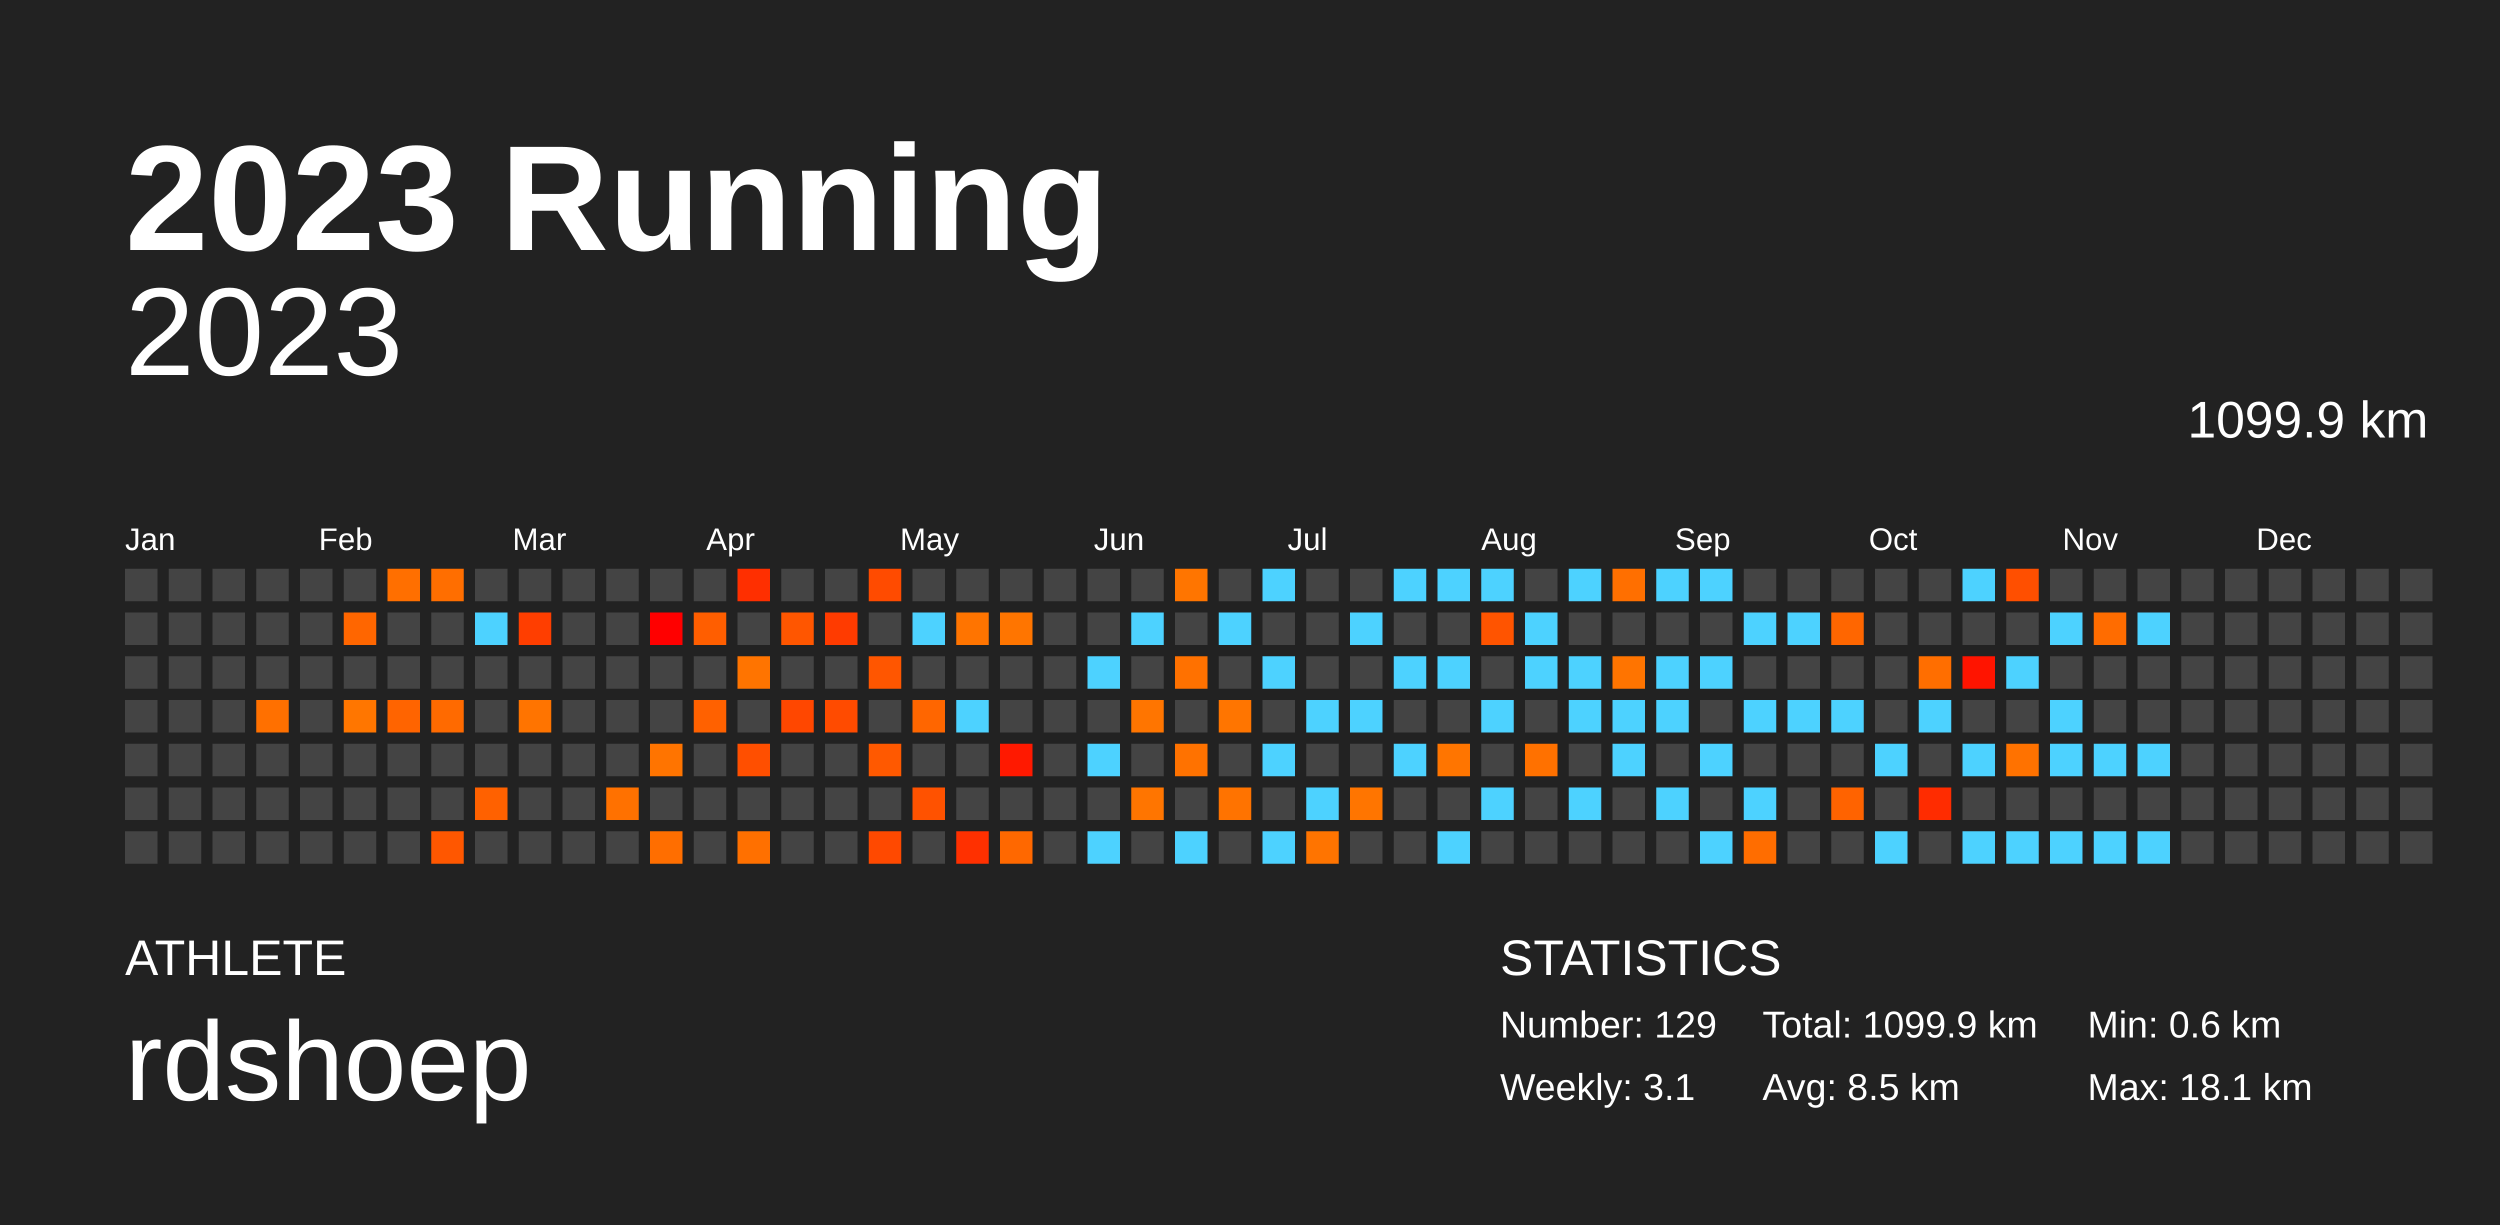
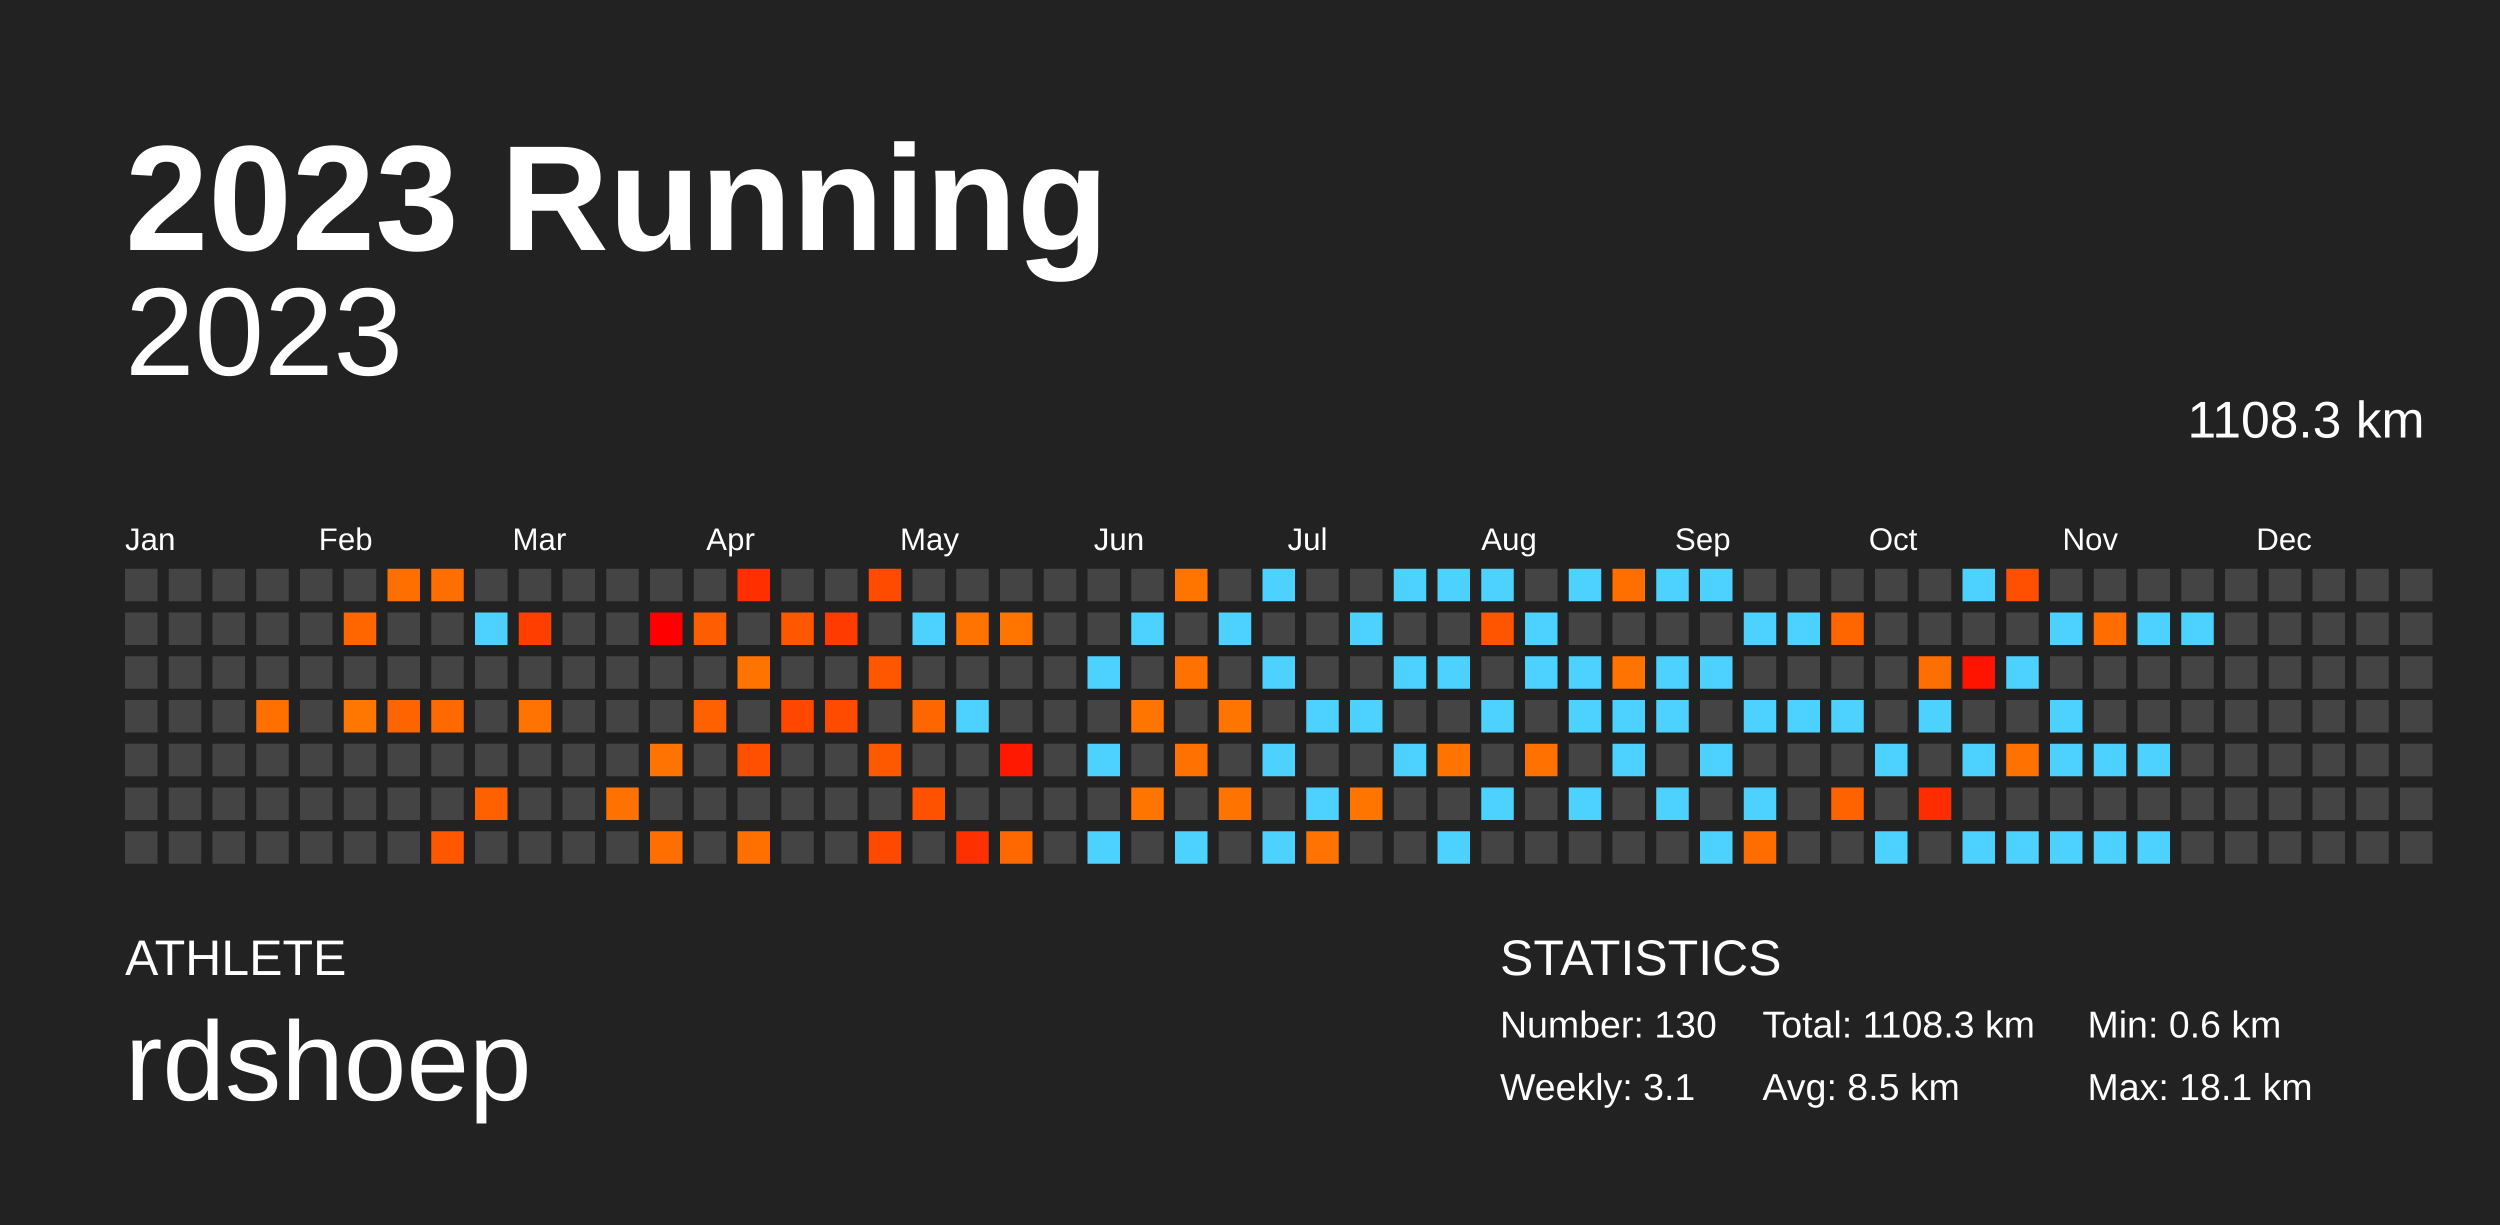
<svg xmlns="http://www.w3.org/2000/svg" baseProfile="full" height="98mm" version="1.1" viewBox="0,0,200,98" width="200mm">
  <defs />
  <rect fill="#222222" height="98" width="200" x="0" y="0" />
  <text fill="#FFFFFF" style="font-size:12px; font-family:Arial; font-weight:bold;" x="10" y="20">2023 Running</text>
  <text fill="#FFFFFF" style="font-size:4px; font-family:Arial" x="10" y="78">ATHLETE</text>
  <text fill="#FFFFFF" style="font-size:9px; font-family:Arial" x="10" y="88">rdshoep</text>
  <text fill="#FFFFFF" style="font-size:4px; font-family:Arial" x="120" y="78">STATISTICS</text>
-   <text fill="#FFFFFF" style="font-size:3px; font-family:Arial" x="120" y="83">Number: 129</text>
+   <text fill="#FFFFFF" style="font-size:3px; font-family:Arial" x="120" y="83">Number: 130</text>
  <text fill="#FFFFFF" style="font-size:3px; font-family:Arial" x="120" y="88">Weekly: 3.1</text>
-   <text fill="#FFFFFF" style="font-size:3px; font-family:Arial" x="141" y="83">Total: 1099.9 km</text>
+   <text fill="#FFFFFF" style="font-size:3px; font-family:Arial" x="141" y="83">Total: 1108.3 km</text>
  <text fill="#FFFFFF" style="font-size:3px; font-family:Arial" x="141" y="88">Avg: 8.5 km</text>
  <text fill="#FFFFFF" style="font-size:3px; font-family:Arial" x="167" y="83">Min: 0.6 km</text>
  <text fill="#FFFFFF" style="font-size:3px; font-family:Arial" x="167" y="88">Max: 18.1 km</text>
  <text alignment-baseline="hanging" fill="#FFFFFF" style="font-size:10.0px; font-family:Arial;" x="10" y="30">2023</text>
-   <text alignment-baseline="hanging" fill="#FFFFFF" style="font-size:4.125px; font-family:Arial;" x="175" y="35">1099.9 km</text>
+   <text alignment-baseline="hanging" fill="#FFFFFF" style="font-size:4.125px; font-family:Arial;" x="175" y="35">1108.3 km</text>
  <text fill="#FFFFFF" style="font-size:2.5px; font-family:Arial" x="10.0" y="44">Jan</text>
  <text fill="#FFFFFF" style="font-size:2.5px; font-family:Arial" x="25.5" y="44">Feb</text>
  <text fill="#FFFFFF" style="font-size:2.5px; font-family:Arial" x="41.0" y="44">Mar</text>
  <text fill="#FFFFFF" style="font-size:2.5px; font-family:Arial" x="56.5" y="44">Apr</text>
  <text fill="#FFFFFF" style="font-size:2.5px; font-family:Arial" x="72.0" y="44">May</text>
  <text fill="#FFFFFF" style="font-size:2.5px; font-family:Arial" x="87.5" y="44">Jun</text>
  <text fill="#FFFFFF" style="font-size:2.5px; font-family:Arial" x="103.0" y="44">Jul</text>
  <text fill="#FFFFFF" style="font-size:2.5px; font-family:Arial" x="118.5" y="44">Aug</text>
  <text fill="#FFFFFF" style="font-size:2.5px; font-family:Arial" x="134.0" y="44">Sep</text>
  <text fill="#FFFFFF" style="font-size:2.5px; font-family:Arial" x="149.5" y="44">Oct</text>
  <text fill="#FFFFFF" style="font-size:2.5px; font-family:Arial" x="165.0" y="44">Nov</text>
  <text fill="#FFFFFF" style="font-size:2.5px; font-family:Arial" x="180.5" y="44">Dec</text>
  <rect fill="#444444" height="2.6" width="2.6" x="10.0" y="45.5" />
  <rect fill="#444444" height="2.6" width="2.6" x="10.0" y="49.0" />
  <rect fill="#444444" height="2.6" width="2.6" x="10.0" y="52.5" />
  <rect fill="#444444" height="2.6" width="2.6" x="10.0" y="56.0" />
  <rect fill="#444444" height="2.6" width="2.6" x="10.0" y="59.5" />
  <rect fill="#444444" height="2.6" width="2.6" x="10.0" y="63.0" />
  <rect fill="#444444" height="2.6" width="2.6" x="10.0" y="66.5" />
  <rect fill="#444444" height="2.6" width="2.6" x="13.5" y="45.5" />
  <rect fill="#444444" height="2.6" width="2.6" x="13.5" y="49.0" />
  <rect fill="#444444" height="2.6" width="2.6" x="13.5" y="52.5" />
  <rect fill="#444444" height="2.6" width="2.6" x="13.5" y="56.0" />
  <rect fill="#444444" height="2.6" width="2.6" x="13.5" y="59.5" />
  <rect fill="#444444" height="2.6" width="2.6" x="13.5" y="63.0" />
  <rect fill="#444444" height="2.6" width="2.6" x="13.5" y="66.5" />
  <rect fill="#444444" height="2.6" width="2.6" x="17.0" y="45.5" />
  <rect fill="#444444" height="2.6" width="2.6" x="17.0" y="49.0" />
  <rect fill="#444444" height="2.6" width="2.6" x="17.0" y="52.5" />
  <rect fill="#444444" height="2.6" width="2.6" x="17.0" y="56.0" />
  <rect fill="#444444" height="2.6" width="2.6" x="17.0" y="59.5" />
  <rect fill="#444444" height="2.6" width="2.6" x="17.0" y="63.0" />
  <rect fill="#444444" height="2.6" width="2.6" x="17.0" y="66.5" />
  <rect fill="#444444" height="2.6" width="2.6" x="20.5" y="45.5" />
  <rect fill="#444444" height="2.6" width="2.6" x="20.5" y="49.0" />
  <rect fill="#444444" height="2.6" width="2.6" x="20.5" y="52.5" />
  <rect fill="#ff7000" height="2.6" width="2.6" x="20.5" y="56.0" />
  <rect fill="#444444" height="2.6" width="2.6" x="20.5" y="59.5" />
  <rect fill="#444444" height="2.6" width="2.6" x="20.5" y="63.0" />
  <rect fill="#444444" height="2.6" width="2.6" x="20.5" y="66.5" />
  <rect fill="#444444" height="2.6" width="2.6" x="24.0" y="45.5" />
  <rect fill="#444444" height="2.6" width="2.6" x="24.0" y="49.0" />
  <rect fill="#444444" height="2.6" width="2.6" x="24.0" y="52.5" />
  <rect fill="#444444" height="2.6" width="2.6" x="24.0" y="56.0" />
  <rect fill="#444444" height="2.6" width="2.6" x="24.0" y="59.5" />
  <rect fill="#444444" height="2.6" width="2.6" x="24.0" y="63.0" />
  <rect fill="#444444" height="2.6" width="2.6" x="24.0" y="66.5" />
  <rect fill="#444444" height="2.6" width="2.6" x="27.5" y="45.5" />
  <rect fill="#ff6600" height="2.6" width="2.6" x="27.5" y="49.0" />
  <rect fill="#444444" height="2.6" width="2.6" x="27.5" y="52.5" />
  <rect fill="#ff7600" height="2.6" width="2.6" x="27.5" y="56.0" />
  <rect fill="#444444" height="2.6" width="2.6" x="27.5" y="59.5" />
  <rect fill="#444444" height="2.6" width="2.6" x="27.5" y="63.0" />
  <rect fill="#444444" height="2.6" width="2.6" x="27.5" y="66.5" />
  <rect fill="#ff6f00" height="2.6" width="2.6" x="31.0" y="45.5" />
  <rect fill="#444444" height="2.6" width="2.6" x="31.0" y="49.0" />
  <rect fill="#444444" height="2.6" width="2.6" x="31.0" y="52.5" />
  <rect fill="#ff6400" height="2.6" width="2.6" x="31.0" y="56.0" />
  <rect fill="#444444" height="2.6" width="2.6" x="31.0" y="59.5" />
  <rect fill="#444444" height="2.6" width="2.6" x="31.0" y="63.0" />
  <rect fill="#444444" height="2.6" width="2.6" x="31.0" y="66.5" />
  <rect fill="#ff6e00" height="2.6" width="2.6" x="34.5" y="45.5" />
  <rect fill="#444444" height="2.6" width="2.6" x="34.5" y="49.0" />
  <rect fill="#444444" height="2.6" width="2.6" x="34.5" y="52.5" />
  <rect fill="#ff6a00" height="2.6" width="2.6" x="34.5" y="56.0" />
  <rect fill="#444444" height="2.6" width="2.6" x="34.5" y="59.5" />
  <rect fill="#444444" height="2.6" width="2.6" x="34.5" y="63.0" />
  <rect fill="#ff5700" height="2.6" width="2.6" x="34.5" y="66.5" />
  <rect fill="#444444" height="2.6" width="2.6" x="38.0" y="45.5" />
  <rect fill="#4dd2ff" height="2.6" width="2.6" x="38.0" y="49.0" />
  <rect fill="#444444" height="2.6" width="2.6" x="38.0" y="52.5" />
  <rect fill="#444444" height="2.6" width="2.6" x="38.0" y="56.0" />
  <rect fill="#444444" height="2.6" width="2.6" x="38.0" y="59.5" />
  <rect fill="#ff6100" height="2.6" width="2.6" x="38.0" y="63.0" />
  <rect fill="#444444" height="2.6" width="2.6" x="38.0" y="66.5" />
  <rect fill="#444444" height="2.6" width="2.6" x="41.5" y="45.5" />
  <rect fill="#ff3e00" height="2.6" width="2.6" x="41.5" y="49.0" />
  <rect fill="#444444" height="2.6" width="2.6" x="41.5" y="52.5" />
  <rect fill="#ff7400" height="2.6" width="2.6" x="41.5" y="56.0" />
  <rect fill="#444444" height="2.6" width="2.6" x="41.5" y="59.5" />
  <rect fill="#444444" height="2.6" width="2.6" x="41.5" y="63.0" />
  <rect fill="#444444" height="2.6" width="2.6" x="41.5" y="66.5" />
  <rect fill="#444444" height="2.6" width="2.6" x="45.0" y="45.5" />
  <rect fill="#444444" height="2.6" width="2.6" x="45.0" y="49.0" />
  <rect fill="#444444" height="2.6" width="2.6" x="45.0" y="52.5" />
  <rect fill="#444444" height="2.6" width="2.6" x="45.0" y="56.0" />
  <rect fill="#444444" height="2.6" width="2.6" x="45.0" y="59.5" />
  <rect fill="#444444" height="2.6" width="2.6" x="45.0" y="63.0" />
  <rect fill="#444444" height="2.6" width="2.6" x="45.0" y="66.5" />
  <rect fill="#444444" height="2.6" width="2.6" x="48.5" y="45.5" />
  <rect fill="#444444" height="2.6" width="2.6" x="48.5" y="49.0" />
  <rect fill="#444444" height="2.6" width="2.6" x="48.5" y="52.5" />
  <rect fill="#444444" height="2.6" width="2.6" x="48.5" y="56.0" />
  <rect fill="#444444" height="2.6" width="2.6" x="48.5" y="59.5" />
  <rect fill="#ff7100" height="2.6" width="2.6" x="48.5" y="63.0" />
  <rect fill="#444444" height="2.6" width="2.6" x="48.5" y="66.5" />
  <rect fill="#444444" height="2.6" width="2.6" x="52.0" y="45.5" />
  <rect fill="#ff0000" height="2.6" width="2.6" x="52.0" y="49.0" />
  <rect fill="#444444" height="2.6" width="2.6" x="52.0" y="52.5" />
  <rect fill="#444444" height="2.6" width="2.6" x="52.0" y="56.0" />
  <rect fill="#ff7400" height="2.6" width="2.6" x="52.0" y="59.5" />
  <rect fill="#444444" height="2.6" width="2.6" x="52.0" y="63.0" />
  <rect fill="#ff6e00" height="2.6" width="2.6" x="52.0" y="66.5" />
  <rect fill="#444444" height="2.6" width="2.6" x="55.5" y="45.5" />
  <rect fill="#ff5e00" height="2.6" width="2.6" x="55.5" y="49.0" />
  <rect fill="#444444" height="2.6" width="2.6" x="55.5" y="52.5" />
  <rect fill="#ff6100" height="2.6" width="2.6" x="55.5" y="56.0" />
  <rect fill="#444444" height="2.6" width="2.6" x="55.5" y="59.5" />
  <rect fill="#444444" height="2.6" width="2.6" x="55.5" y="63.0" />
  <rect fill="#444444" height="2.6" width="2.6" x="55.5" y="66.5" />
  <rect fill="#ff2f00" height="2.6" width="2.6" x="59.0" y="45.5" />
  <rect fill="#444444" height="2.6" width="2.6" x="59.0" y="49.0" />
  <rect fill="#ff7400" height="2.6" width="2.6" x="59.0" y="52.5" />
  <rect fill="#444444" height="2.6" width="2.6" x="59.0" y="56.0" />
  <rect fill="#ff4f00" height="2.6" width="2.6" x="59.0" y="59.5" />
  <rect fill="#444444" height="2.6" width="2.6" x="59.0" y="63.0" />
  <rect fill="#ff7000" height="2.6" width="2.6" x="59.0" y="66.5" />
  <rect fill="#444444" height="2.6" width="2.6" x="62.5" y="45.5" />
  <rect fill="#ff5600" height="2.6" width="2.6" x="62.5" y="49.0" />
  <rect fill="#444444" height="2.6" width="2.6" x="62.5" y="52.5" />
  <rect fill="#ff4700" height="2.6" width="2.6" x="62.5" y="56.0" />
  <rect fill="#444444" height="2.6" width="2.6" x="62.5" y="59.5" />
  <rect fill="#444444" height="2.6" width="2.6" x="62.5" y="63.0" />
  <rect fill="#444444" height="2.6" width="2.6" x="62.5" y="66.5" />
  <rect fill="#444444" height="2.6" width="2.6" x="66.0" y="45.5" />
  <rect fill="#ff3b00" height="2.6" width="2.6" x="66.0" y="49.0" />
  <rect fill="#444444" height="2.6" width="2.6" x="66.0" y="52.5" />
  <rect fill="#ff4b00" height="2.6" width="2.6" x="66.0" y="56.0" />
  <rect fill="#444444" height="2.6" width="2.6" x="66.0" y="59.5" />
  <rect fill="#444444" height="2.6" width="2.6" x="66.0" y="63.0" />
  <rect fill="#444444" height="2.6" width="2.6" x="66.0" y="66.5" />
  <rect fill="#ff4b00" height="2.6" width="2.6" x="69.5" y="45.5" />
  <rect fill="#444444" height="2.6" width="2.6" x="69.5" y="49.0" />
  <rect fill="#ff5600" height="2.6" width="2.6" x="69.5" y="52.5" />
  <rect fill="#444444" height="2.6" width="2.6" x="69.5" y="56.0" />
  <rect fill="#ff5900" height="2.6" width="2.6" x="69.5" y="59.5" />
  <rect fill="#444444" height="2.6" width="2.6" x="69.5" y="63.0" />
  <rect fill="#ff4900" height="2.6" width="2.6" x="69.5" y="66.5" />
  <rect fill="#444444" height="2.6" width="2.6" x="73.0" y="45.5" />
  <rect fill="#4dd2ff" height="2.6" width="2.6" x="73.0" y="49.0" />
  <rect fill="#444444" height="2.6" width="2.6" x="73.0" y="52.5" />
  <rect fill="#ff6600" height="2.6" width="2.6" x="73.0" y="56.0" />
  <rect fill="#444444" height="2.6" width="2.6" x="73.0" y="59.5" />
  <rect fill="#ff5200" height="2.6" width="2.6" x="73.0" y="63.0" />
  <rect fill="#444444" height="2.6" width="2.6" x="73.0" y="66.5" />
  <rect fill="#444444" height="2.6" width="2.6" x="76.5" y="45.5" />
  <rect fill="#ff7400" height="2.6" width="2.6" x="76.5" y="49.0" />
  <rect fill="#444444" height="2.6" width="2.6" x="76.5" y="52.5" />
  <rect fill="#4dd2ff" height="2.6" width="2.6" x="76.5" y="56.0" />
  <rect fill="#444444" height="2.6" width="2.6" x="76.5" y="59.5" />
  <rect fill="#444444" height="2.6" width="2.6" x="76.5" y="63.0" />
  <rect fill="#ff3000" height="2.6" width="2.6" x="76.5" y="66.5" />
  <rect fill="#444444" height="2.6" width="2.6" x="80.0" y="45.5" />
  <rect fill="#ff7500" height="2.6" width="2.6" x="80.0" y="49.0" />
  <rect fill="#444444" height="2.6" width="2.6" x="80.0" y="52.5" />
  <rect fill="#444444" height="2.6" width="2.6" x="80.0" y="56.0" />
  <rect fill="#ff1900" height="2.6" width="2.6" x="80.0" y="59.5" />
  <rect fill="#444444" height="2.6" width="2.6" x="80.0" y="63.0" />
  <rect fill="#ff6800" height="2.6" width="2.6" x="80.0" y="66.5" />
  <rect fill="#444444" height="2.6" width="2.6" x="83.5" y="45.5" />
  <rect fill="#444444" height="2.6" width="2.6" x="83.5" y="49.0" />
  <rect fill="#444444" height="2.6" width="2.6" x="83.5" y="52.5" />
  <rect fill="#444444" height="2.6" width="2.6" x="83.5" y="56.0" />
  <rect fill="#444444" height="2.6" width="2.6" x="83.5" y="59.5" />
  <rect fill="#444444" height="2.6" width="2.6" x="83.5" y="63.0" />
  <rect fill="#444444" height="2.6" width="2.6" x="83.5" y="66.5" />
  <rect fill="#444444" height="2.6" width="2.6" x="87.0" y="45.5" />
  <rect fill="#444444" height="2.6" width="2.6" x="87.0" y="49.0" />
  <rect fill="#4dd2ff" height="2.6" width="2.6" x="87.0" y="52.5" />
  <rect fill="#444444" height="2.6" width="2.6" x="87.0" y="56.0" />
  <rect fill="#4dd2ff" height="2.6" width="2.6" x="87.0" y="59.5" />
  <rect fill="#444444" height="2.6" width="2.6" x="87.0" y="63.0" />
  <rect fill="#4dd2ff" height="2.6" width="2.6" x="87.0" y="66.5" />
  <rect fill="#444444" height="2.6" width="2.6" x="90.5" y="45.5" />
  <rect fill="#4dd2ff" height="2.6" width="2.6" x="90.5" y="49.0" />
  <rect fill="#444444" height="2.6" width="2.6" x="90.5" y="52.5" />
  <rect fill="#ff7500" height="2.6" width="2.6" x="90.5" y="56.0" />
  <rect fill="#444444" height="2.6" width="2.6" x="90.5" y="59.5" />
  <rect fill="#ff7500" height="2.6" width="2.6" x="90.5" y="63.0" />
  <rect fill="#444444" height="2.6" width="2.6" x="90.5" y="66.5" />
  <rect fill="#ff7500" height="2.6" width="2.6" x="94.0" y="45.5" />
  <rect fill="#444444" height="2.6" width="2.6" x="94.0" y="49.0" />
  <rect fill="#ff7100" height="2.6" width="2.6" x="94.0" y="52.5" />
  <rect fill="#444444" height="2.6" width="2.6" x="94.0" y="56.0" />
  <rect fill="#ff7200" height="2.6" width="2.6" x="94.0" y="59.5" />
  <rect fill="#444444" height="2.6" width="2.6" x="94.0" y="63.0" />
  <rect fill="#4dd2ff" height="2.6" width="2.6" x="94.0" y="66.5" />
  <rect fill="#444444" height="2.6" width="2.6" x="97.5" y="45.5" />
  <rect fill="#4dd2ff" height="2.6" width="2.6" x="97.5" y="49.0" />
  <rect fill="#444444" height="2.6" width="2.6" x="97.5" y="52.5" />
  <rect fill="#ff7500" height="2.6" width="2.6" x="97.5" y="56.0" />
  <rect fill="#444444" height="2.6" width="2.6" x="97.5" y="59.5" />
  <rect fill="#ff7300" height="2.6" width="2.6" x="97.5" y="63.0" />
  <rect fill="#444444" height="2.6" width="2.6" x="97.5" y="66.5" />
  <rect fill="#4dd2ff" height="2.6" width="2.6" x="101.0" y="45.5" />
  <rect fill="#444444" height="2.6" width="2.6" x="101.0" y="49.0" />
  <rect fill="#4dd2ff" height="2.6" width="2.6" x="101.0" y="52.5" />
  <rect fill="#444444" height="2.6" width="2.6" x="101.0" y="56.0" />
  <rect fill="#4dd2ff" height="2.6" width="2.6" x="101.0" y="59.5" />
  <rect fill="#444444" height="2.6" width="2.6" x="101.0" y="63.0" />
  <rect fill="#4dd2ff" height="2.6" width="2.6" x="101.0" y="66.5" />
  <rect fill="#444444" height="2.6" width="2.6" x="104.5" y="45.5" />
  <rect fill="#444444" height="2.6" width="2.6" x="104.5" y="49.0" />
  <rect fill="#444444" height="2.6" width="2.6" x="104.5" y="52.5" />
  <rect fill="#4dd2ff" height="2.6" width="2.6" x="104.5" y="56.0" />
  <rect fill="#444444" height="2.6" width="2.6" x="104.5" y="59.5" />
  <rect fill="#4dd2ff" height="2.6" width="2.6" x="104.5" y="63.0" />
  <rect fill="#ff7400" height="2.6" width="2.6" x="104.5" y="66.5" />
  <rect fill="#444444" height="2.6" width="2.6" x="108.0" y="45.5" />
  <rect fill="#4dd2ff" height="2.6" width="2.6" x="108.0" y="49.0" />
  <rect fill="#444444" height="2.6" width="2.6" x="108.0" y="52.5" />
  <rect fill="#4dd2ff" height="2.6" width="2.6" x="108.0" y="56.0" />
  <rect fill="#444444" height="2.6" width="2.6" x="108.0" y="59.5" />
  <rect fill="#ff7500" height="2.6" width="2.6" x="108.0" y="63.0" />
  <rect fill="#444444" height="2.6" width="2.6" x="108.0" y="66.5" />
  <rect fill="#4dd2ff" height="2.6" width="2.6" x="111.5" y="45.5" />
  <rect fill="#444444" height="2.6" width="2.6" x="111.5" y="49.0" />
  <rect fill="#4dd2ff" height="2.6" width="2.6" x="111.5" y="52.5" />
  <rect fill="#444444" height="2.6" width="2.6" x="111.5" y="56.0" />
  <rect fill="#4dd2ff" height="2.6" width="2.6" x="111.5" y="59.5" />
  <rect fill="#444444" height="2.6" width="2.6" x="111.5" y="63.0" />
  <rect fill="#444444" height="2.6" width="2.6" x="111.5" y="66.5" />
  <rect fill="#4dd2ff" height="2.6" width="2.6" x="115.0" y="45.5" />
  <rect fill="#444444" height="2.6" width="2.6" x="115.0" y="49.0" />
  <rect fill="#4dd2ff" height="2.6" width="2.6" x="115.0" y="52.5" />
  <rect fill="#444444" height="2.6" width="2.6" x="115.0" y="56.0" />
  <rect fill="#ff7500" height="2.6" width="2.6" x="115.0" y="59.5" />
  <rect fill="#444444" height="2.6" width="2.6" x="115.0" y="63.0" />
  <rect fill="#4dd2ff" height="2.6" width="2.6" x="115.0" y="66.5" />
  <rect fill="#4dd2ff" height="2.6" width="2.6" x="118.5" y="45.5" />
  <rect fill="#ff5400" height="2.6" width="2.6" x="118.5" y="49.0" />
  <rect fill="#444444" height="2.6" width="2.6" x="118.5" y="52.5" />
  <rect fill="#4dd2ff" height="2.6" width="2.6" x="118.5" y="56.0" />
  <rect fill="#444444" height="2.6" width="2.6" x="118.5" y="59.5" />
  <rect fill="#4dd2ff" height="2.6" width="2.6" x="118.5" y="63.0" />
  <rect fill="#444444" height="2.6" width="2.6" x="118.5" y="66.5" />
  <rect fill="#444444" height="2.6" width="2.6" x="122.0" y="45.5" />
  <rect fill="#4dd2ff" height="2.6" width="2.6" x="122.0" y="49.0" />
  <rect fill="#4dd2ff" height="2.6" width="2.6" x="122.0" y="52.5" />
  <rect fill="#444444" height="2.6" width="2.6" x="122.0" y="56.0" />
  <rect fill="#ff7100" height="2.6" width="2.6" x="122.0" y="59.5" />
  <rect fill="#444444" height="2.6" width="2.6" x="122.0" y="63.0" />
  <rect fill="#444444" height="2.6" width="2.6" x="122.0" y="66.5" />
  <rect fill="#4dd2ff" height="2.6" width="2.6" x="125.5" y="45.5" />
  <rect fill="#444444" height="2.6" width="2.6" x="125.5" y="49.0" />
  <rect fill="#4dd2ff" height="2.6" width="2.6" x="125.5" y="52.5" />
  <rect fill="#4dd2ff" height="2.6" width="2.6" x="125.5" y="56.0" />
  <rect fill="#444444" height="2.6" width="2.6" x="125.5" y="59.5" />
  <rect fill="#4dd2ff" height="2.6" width="2.6" x="125.5" y="63.0" />
  <rect fill="#444444" height="2.6" width="2.6" x="125.5" y="66.5" />
  <rect fill="#ff6f00" height="2.6" width="2.6" x="129.0" y="45.5" />
  <rect fill="#444444" height="2.6" width="2.6" x="129.0" y="49.0" />
  <rect fill="#ff7400" height="2.6" width="2.6" x="129.0" y="52.5" />
  <rect fill="#4dd2ff" height="2.6" width="2.6" x="129.0" y="56.0" />
  <rect fill="#4dd2ff" height="2.6" width="2.6" x="129.0" y="59.5" />
  <rect fill="#444444" height="2.6" width="2.6" x="129.0" y="63.0" />
  <rect fill="#444444" height="2.6" width="2.6" x="129.0" y="66.5" />
  <rect fill="#4dd2ff" height="2.6" width="2.6" x="132.5" y="45.5" />
  <rect fill="#444444" height="2.6" width="2.6" x="132.5" y="49.0" />
  <rect fill="#4dd2ff" height="2.6" width="2.6" x="132.5" y="52.5" />
  <rect fill="#4dd2ff" height="2.6" width="2.6" x="132.5" y="56.0" />
  <rect fill="#444444" height="2.6" width="2.6" x="132.5" y="59.5" />
  <rect fill="#4dd2ff" height="2.6" width="2.6" x="132.5" y="63.0" />
  <rect fill="#444444" height="2.6" width="2.6" x="132.5" y="66.5" />
  <rect fill="#4dd2ff" height="2.6" width="2.6" x="136.0" y="45.5" />
  <rect fill="#444444" height="2.6" width="2.6" x="136.0" y="49.0" />
  <rect fill="#4dd2ff" height="2.6" width="2.6" x="136.0" y="52.5" />
  <rect fill="#444444" height="2.6" width="2.6" x="136.0" y="56.0" />
  <rect fill="#4dd2ff" height="2.6" width="2.6" x="136.0" y="59.5" />
  <rect fill="#444444" height="2.6" width="2.6" x="136.0" y="63.0" />
  <rect fill="#4dd2ff" height="2.6" width="2.6" x="136.0" y="66.5" />
  <rect fill="#444444" height="2.6" width="2.6" x="139.5" y="45.5" />
  <rect fill="#4dd2ff" height="2.6" width="2.6" x="139.5" y="49.0" />
  <rect fill="#444444" height="2.6" width="2.6" x="139.5" y="52.5" />
  <rect fill="#4dd2ff" height="2.6" width="2.6" x="139.5" y="56.0" />
  <rect fill="#444444" height="2.6" width="2.6" x="139.5" y="59.5" />
  <rect fill="#4dd2ff" height="2.6" width="2.6" x="139.5" y="63.0" />
  <rect fill="#ff6d00" height="2.6" width="2.6" x="139.5" y="66.5" />
  <rect fill="#444444" height="2.6" width="2.6" x="143.0" y="45.5" />
  <rect fill="#4dd2ff" height="2.6" width="2.6" x="143.0" y="49.0" />
  <rect fill="#444444" height="2.6" width="2.6" x="143.0" y="52.5" />
  <rect fill="#4dd2ff" height="2.6" width="2.6" x="143.0" y="56.0" />
  <rect fill="#444444" height="2.6" width="2.6" x="143.0" y="59.5" />
  <rect fill="#444444" height="2.6" width="2.6" x="143.0" y="63.0" />
  <rect fill="#444444" height="2.6" width="2.6" x="143.0" y="66.5" />
  <rect fill="#444444" height="2.6" width="2.6" x="146.5" y="45.5" />
  <rect fill="#ff6600" height="2.6" width="2.6" x="146.5" y="49.0" />
  <rect fill="#444444" height="2.6" width="2.6" x="146.5" y="52.5" />
  <rect fill="#4dd2ff" height="2.6" width="2.6" x="146.5" y="56.0" />
  <rect fill="#444444" height="2.6" width="2.6" x="146.5" y="59.5" />
  <rect fill="#ff6300" height="2.6" width="2.6" x="146.5" y="63.0" />
  <rect fill="#444444" height="2.6" width="2.6" x="146.5" y="66.5" />
  <rect fill="#444444" height="2.6" width="2.6" x="150.0" y="45.5" />
  <rect fill="#444444" height="2.6" width="2.6" x="150.0" y="49.0" />
  <rect fill="#444444" height="2.6" width="2.6" x="150.0" y="52.5" />
  <rect fill="#444444" height="2.6" width="2.6" x="150.0" y="56.0" />
  <rect fill="#4dd2ff" height="2.6" width="2.6" x="150.0" y="59.5" />
  <rect fill="#444444" height="2.6" width="2.6" x="150.0" y="63.0" />
  <rect fill="#4dd2ff" height="2.6" width="2.6" x="150.0" y="66.5" />
  <rect fill="#444444" height="2.6" width="2.6" x="153.5" y="45.5" />
  <rect fill="#444444" height="2.6" width="2.6" x="153.5" y="49.0" />
  <rect fill="#ff6e00" height="2.6" width="2.6" x="153.5" y="52.5" />
  <rect fill="#4dd2ff" height="2.6" width="2.6" x="153.5" y="56.0" />
  <rect fill="#444444" height="2.6" width="2.6" x="153.5" y="59.5" />
  <rect fill="#ff2c00" height="2.6" width="2.6" x="153.5" y="63.0" />
  <rect fill="#444444" height="2.6" width="2.6" x="153.5" y="66.5" />
  <rect fill="#4dd2ff" height="2.6" width="2.6" x="157.0" y="45.5" />
  <rect fill="#444444" height="2.6" width="2.6" x="157.0" y="49.0" />
  <rect fill="#ff1400" height="2.6" width="2.6" x="157.0" y="52.5" />
  <rect fill="#444444" height="2.6" width="2.6" x="157.0" y="56.0" />
  <rect fill="#4dd2ff" height="2.6" width="2.6" x="157.0" y="59.5" />
  <rect fill="#444444" height="2.6" width="2.6" x="157.0" y="63.0" />
  <rect fill="#4dd2ff" height="2.6" width="2.6" x="157.0" y="66.5" />
  <rect fill="#ff4f00" height="2.6" width="2.6" x="160.5" y="45.5" />
  <rect fill="#444444" height="2.6" width="2.6" x="160.5" y="49.0" />
  <rect fill="#4dd2ff" height="2.6" width="2.6" x="160.5" y="52.5" />
  <rect fill="#444444" height="2.6" width="2.6" x="160.5" y="56.0" />
  <rect fill="#ff7200" height="2.6" width="2.6" x="160.5" y="59.5" />
  <rect fill="#444444" height="2.6" width="2.6" x="160.5" y="63.0" />
  <rect fill="#4dd2ff" height="2.6" width="2.6" x="160.5" y="66.5" />
  <rect fill="#444444" height="2.6" width="2.6" x="164.0" y="45.5" />
  <rect fill="#4dd2ff" height="2.6" width="2.6" x="164.0" y="49.0" />
  <rect fill="#444444" height="2.6" width="2.6" x="164.0" y="52.5" />
  <rect fill="#4dd2ff" height="2.6" width="2.6" x="164.0" y="56.0" />
  <rect fill="#4dd2ff" height="2.6" width="2.6" x="164.0" y="59.5" />
  <rect fill="#444444" height="2.6" width="2.6" x="164.0" y="63.0" />
  <rect fill="#4dd2ff" height="2.6" width="2.6" x="164.0" y="66.5" />
  <rect fill="#444444" height="2.6" width="2.6" x="167.5" y="45.5" />
  <rect fill="#ff6c00" height="2.6" width="2.6" x="167.5" y="49.0" />
  <rect fill="#444444" height="2.6" width="2.6" x="167.5" y="52.5" />
  <rect fill="#444444" height="2.6" width="2.6" x="167.5" y="56.0" />
  <rect fill="#4dd2ff" height="2.6" width="2.6" x="167.5" y="59.5" />
  <rect fill="#444444" height="2.6" width="2.6" x="167.5" y="63.0" />
  <rect fill="#4dd2ff" height="2.6" width="2.6" x="167.5" y="66.5" />
  <rect fill="#444444" height="2.6" width="2.6" x="171.0" y="45.5" />
  <rect fill="#4dd2ff" height="2.6" width="2.6" x="171.0" y="49.0" />
  <rect fill="#444444" height="2.6" width="2.6" x="171.0" y="52.5" />
  <rect fill="#444444" height="2.6" width="2.6" x="171.0" y="56.0" />
  <rect fill="#4dd2ff" height="2.6" width="2.6" x="171.0" y="59.5" />
  <rect fill="#444444" height="2.6" width="2.6" x="171.0" y="63.0" />
  <rect fill="#4dd2ff" height="2.6" width="2.6" x="171.0" y="66.5" />
  <rect fill="#444444" height="2.6" width="2.6" x="174.5" y="45.5" />
-   <rect fill="#444444" height="2.6" width="2.6" x="174.5" y="49.0" />
+   <rect fill="#4dd2ff" height="2.6" width="2.6" x="174.5" y="49.0" />
  <rect fill="#444444" height="2.6" width="2.6" x="174.5" y="52.5" />
  <rect fill="#444444" height="2.6" width="2.6" x="174.5" y="56.0" />
  <rect fill="#444444" height="2.6" width="2.6" x="174.5" y="59.5" />
  <rect fill="#444444" height="2.6" width="2.6" x="174.5" y="63.0" />
  <rect fill="#444444" height="2.6" width="2.6" x="174.5" y="66.5" />
  <rect fill="#444444" height="2.6" width="2.6" x="178.0" y="45.5" />
  <rect fill="#444444" height="2.6" width="2.6" x="178.0" y="49.0" />
  <rect fill="#444444" height="2.6" width="2.6" x="178.0" y="52.5" />
  <rect fill="#444444" height="2.6" width="2.6" x="178.0" y="56.0" />
  <rect fill="#444444" height="2.6" width="2.6" x="178.0" y="59.5" />
  <rect fill="#444444" height="2.6" width="2.6" x="178.0" y="63.0" />
  <rect fill="#444444" height="2.6" width="2.6" x="178.0" y="66.5" />
  <rect fill="#444444" height="2.6" width="2.6" x="181.5" y="45.5" />
  <rect fill="#444444" height="2.6" width="2.6" x="181.5" y="49.0" />
  <rect fill="#444444" height="2.6" width="2.6" x="181.5" y="52.5" />
  <rect fill="#444444" height="2.6" width="2.6" x="181.5" y="56.0" />
  <rect fill="#444444" height="2.6" width="2.6" x="181.5" y="59.5" />
  <rect fill="#444444" height="2.6" width="2.6" x="181.5" y="63.0" />
  <rect fill="#444444" height="2.6" width="2.6" x="181.5" y="66.5" />
  <rect fill="#444444" height="2.6" width="2.6" x="185.0" y="45.5" />
  <rect fill="#444444" height="2.6" width="2.6" x="185.0" y="49.0" />
  <rect fill="#444444" height="2.6" width="2.6" x="185.0" y="52.5" />
  <rect fill="#444444" height="2.6" width="2.6" x="185.0" y="56.0" />
  <rect fill="#444444" height="2.6" width="2.6" x="185.0" y="59.5" />
  <rect fill="#444444" height="2.6" width="2.6" x="185.0" y="63.0" />
  <rect fill="#444444" height="2.6" width="2.6" x="185.0" y="66.5" />
  <rect fill="#444444" height="2.6" width="2.6" x="188.5" y="45.5" />
  <rect fill="#444444" height="2.6" width="2.6" x="188.5" y="49.0" />
  <rect fill="#444444" height="2.6" width="2.6" x="188.5" y="52.5" />
  <rect fill="#444444" height="2.6" width="2.6" x="188.5" y="56.0" />
  <rect fill="#444444" height="2.6" width="2.6" x="188.5" y="59.5" />
  <rect fill="#444444" height="2.6" width="2.6" x="188.5" y="63.0" />
  <rect fill="#444444" height="2.6" width="2.6" x="188.5" y="66.5" />
  <rect fill="#444444" height="2.6" width="2.6" x="192.0" y="45.5" />
  <rect fill="#444444" height="2.6" width="2.6" x="192.0" y="49.0" />
  <rect fill="#444444" height="2.6" width="2.6" x="192.0" y="52.5" />
  <rect fill="#444444" height="2.6" width="2.6" x="192.0" y="56.0" />
  <rect fill="#444444" height="2.6" width="2.6" x="192.0" y="59.5" />
  <rect fill="#444444" height="2.6" width="2.6" x="192.0" y="63.0" />
  <rect fill="#444444" height="2.6" width="2.6" x="192.0" y="66.5" />
</svg>
